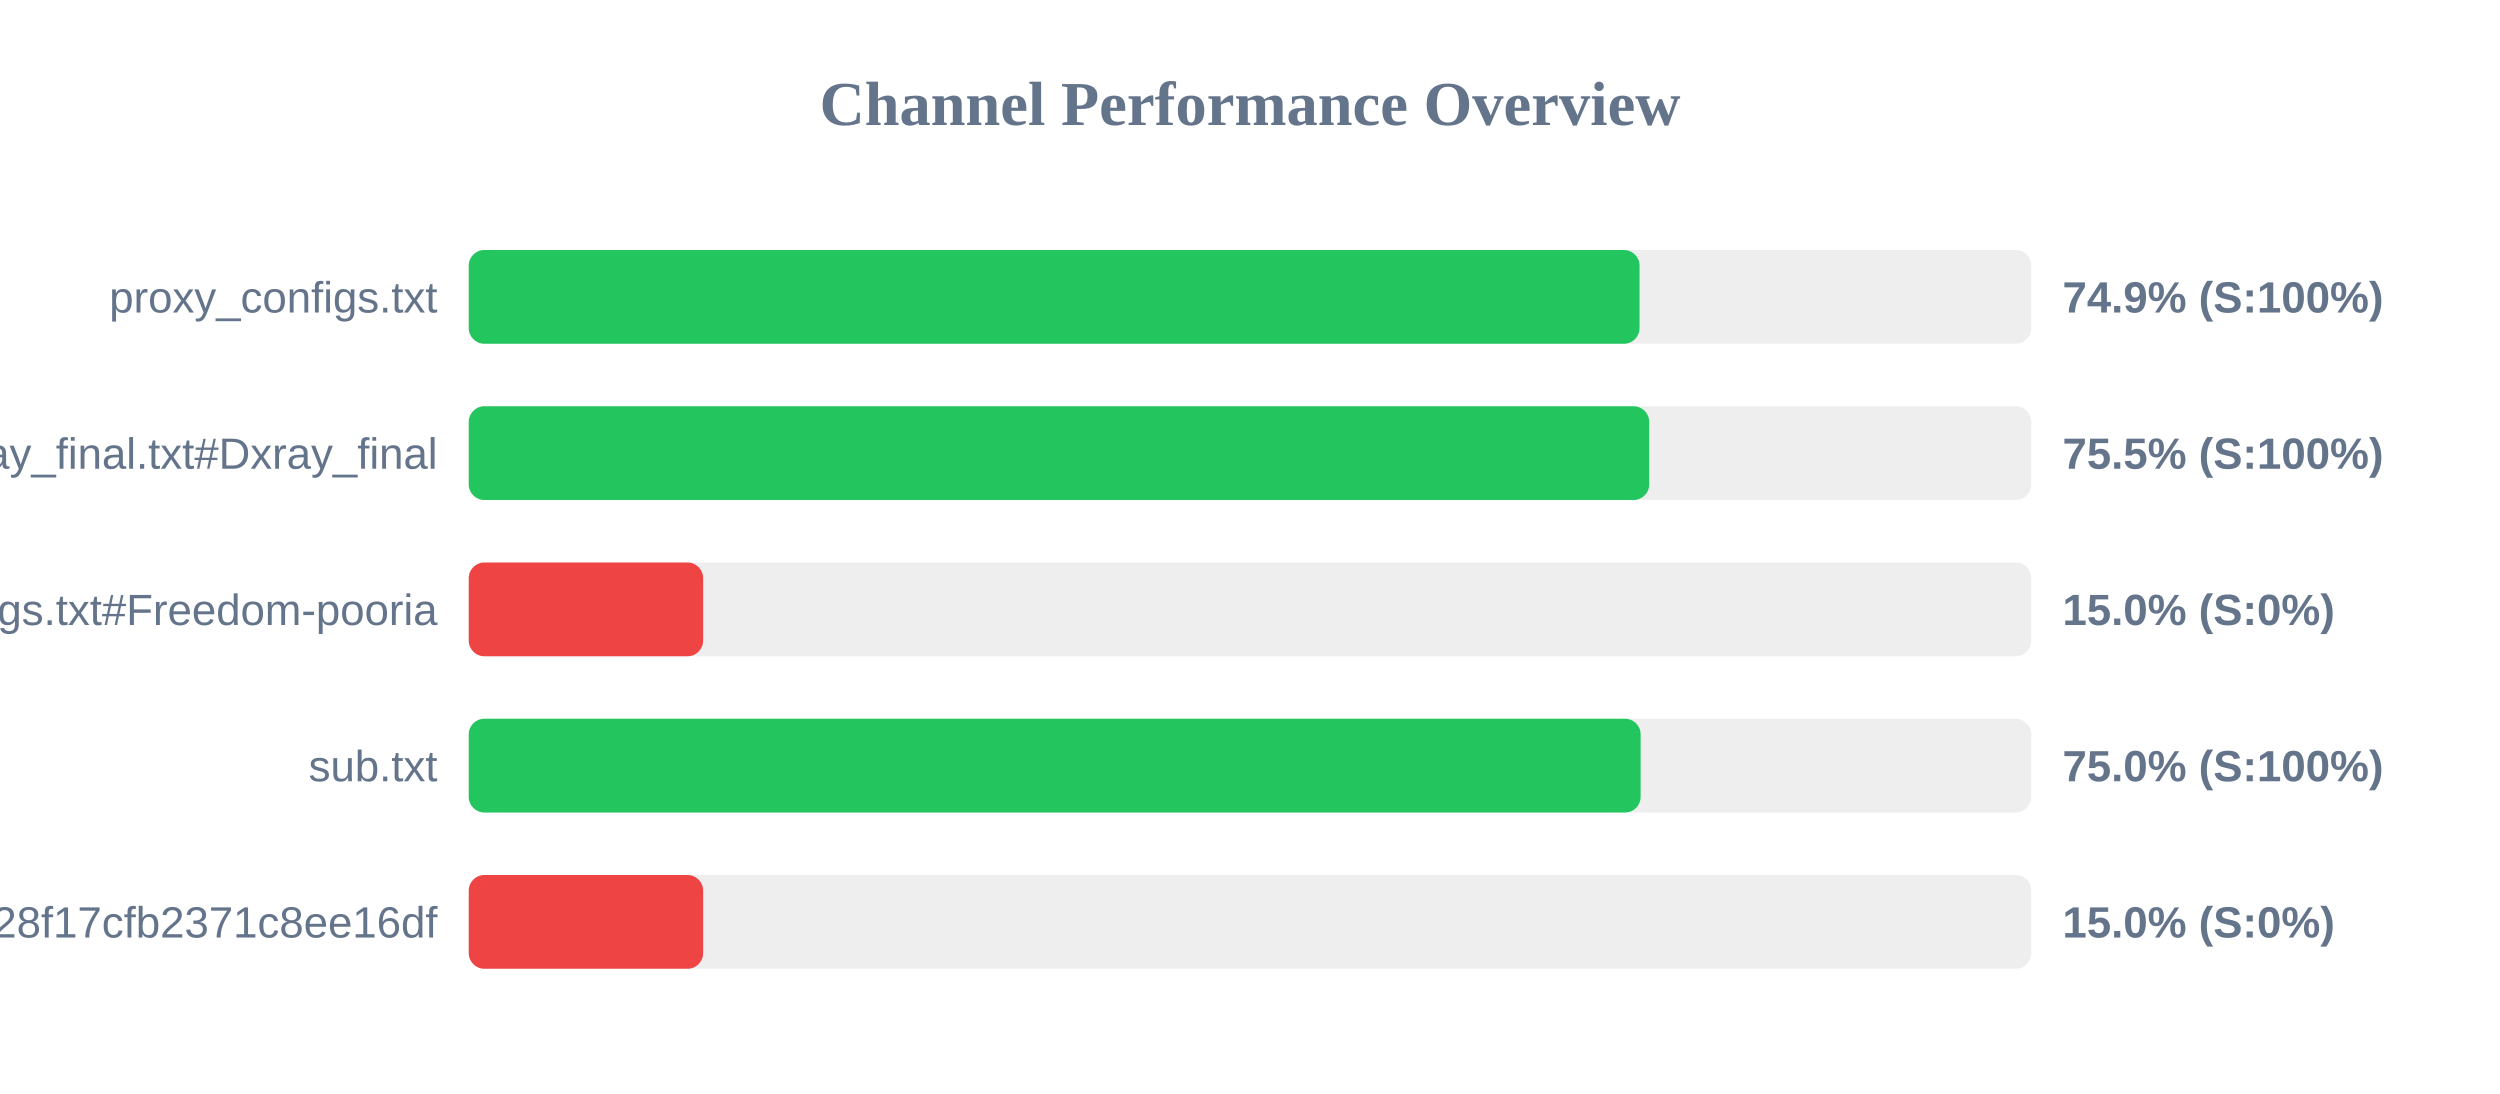
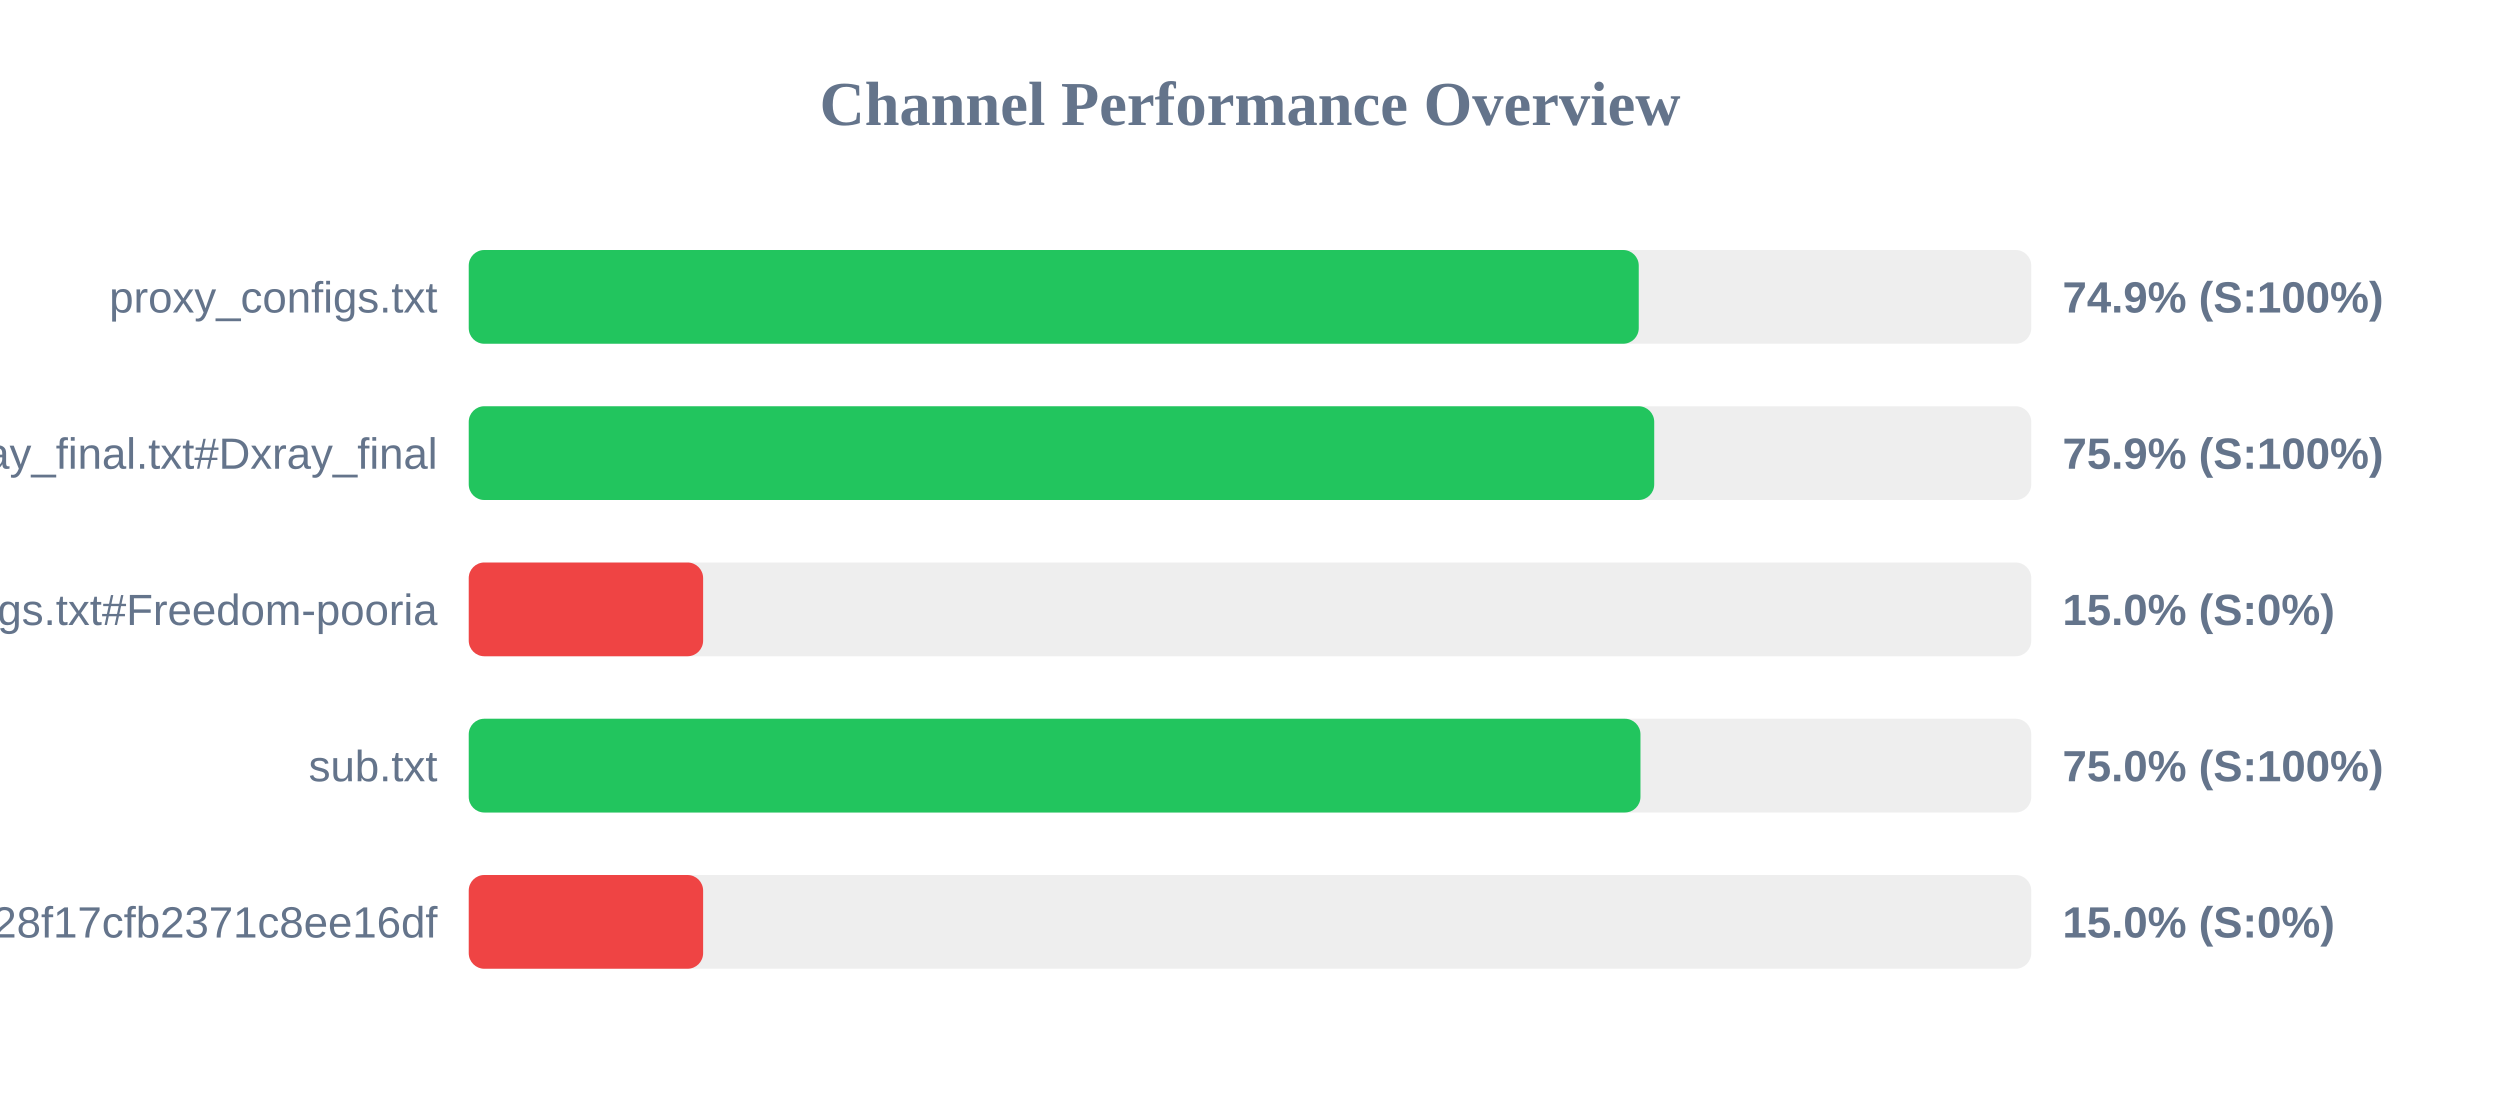
<svg xmlns="http://www.w3.org/2000/svg" width="800" height="350" version="1.1">
  <style>
        .row { font: 14px Arial; fill: #64748b; }
        .score { font: bold 14px Arial; fill: #64748b; }
    </style>
  <text x="400" y="40" text-anchor="middle" font-size="20px" font-weight="bold" fill="#64748b">Channel Performance Overview</text>
  <rect x="150" y="80" width="500" height="30" fill="#eee" rx="5" />
-   <rect x="150" y="80" width="374.65" height="30" fill="#22c55e" rx="5" />
+   <rect x="150" y="80" width="374.4" height="30" fill="#22c55e" rx="5" />
  <text x="140" y="100" text-anchor="end" class="row">proxy_configs.txt</text>
  <text x="660" y="100" text-anchor="start" class="score">74.9% (S:100%)</text>
  <rect x="150" y="130" width="500" height="30" fill="#eee" rx="5" />
-   <rect x="150" y="130" width="377.75" height="30" fill="#22c55e" rx="5" />
+   <rect x="150" y="130" width="379.35" height="30" fill="#22c55e" rx="5" />
  <text x="140" y="150" text-anchor="end" class="row">xray_final.txt#Dxray_final</text>
-   <text x="660" y="150" text-anchor="start" class="score">75.5% (S:100%)</text>
+   <text x="660" y="150" text-anchor="start" class="score">75.9% (S:100%)</text>
  <rect x="150" y="180" width="500" height="30" fill="#eee" rx="5" />
  <rect x="150" y="180" width="75.0" height="30" fill="#ef4444" rx="5" />
  <text x="140" y="200" text-anchor="end" class="row">v2ray_configs.txt#Freedom-pooria</text>
  <text x="660" y="200" text-anchor="start" class="score">15.0% (S:0%)</text>
  <rect x="150" y="230" width="500" height="30" fill="#eee" rx="5" />
-   <rect x="150" y="230" width="375.0" height="30" fill="#22c55e" rx="5" />
+   <rect x="150" y="230" width="374.95" height="30" fill="#22c55e" rx="5" />
  <text x="140" y="250" text-anchor="end" class="row">sub.txt</text>
  <text x="660" y="250" text-anchor="start" class="score">75.0% (S:100%)</text>
  <rect x="150" y="280" width="500" height="30" fill="#eee" rx="5" />
  <rect x="150" y="280" width="75.0" height="30" fill="#ef4444" rx="5" />
  <text x="140" y="300" text-anchor="end" class="row">?token=fedfed7b41b828f17cfb2371c8ee16df</text>
  <text x="660" y="300" text-anchor="start" class="score">15.0% (S:0%)</text>
</svg>
